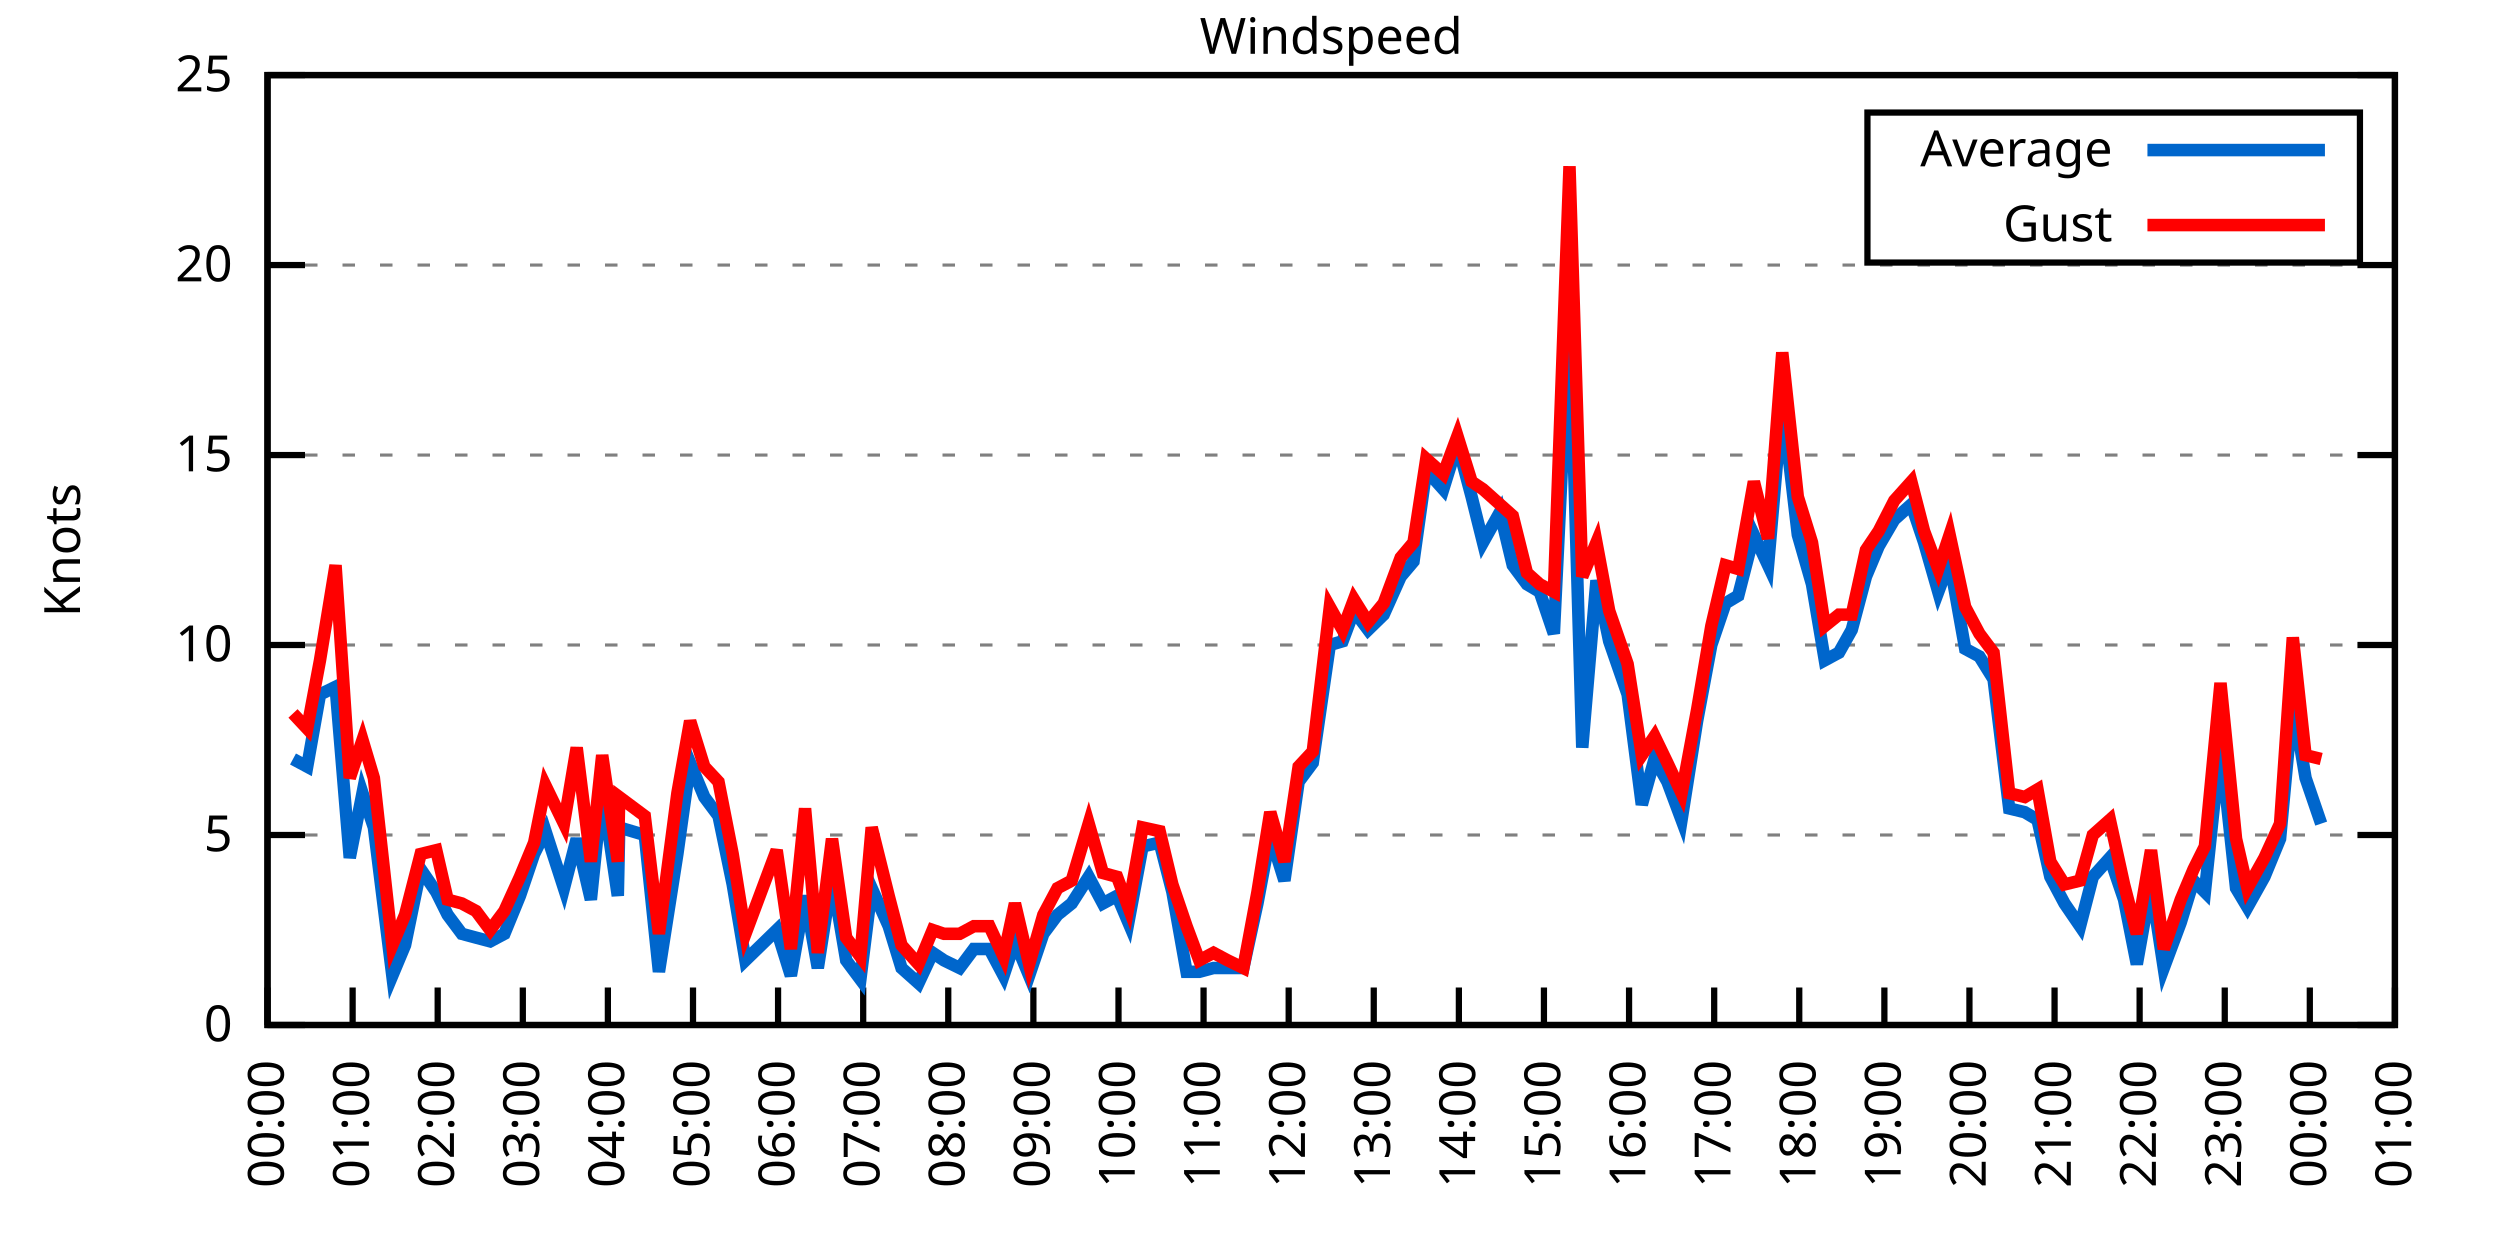
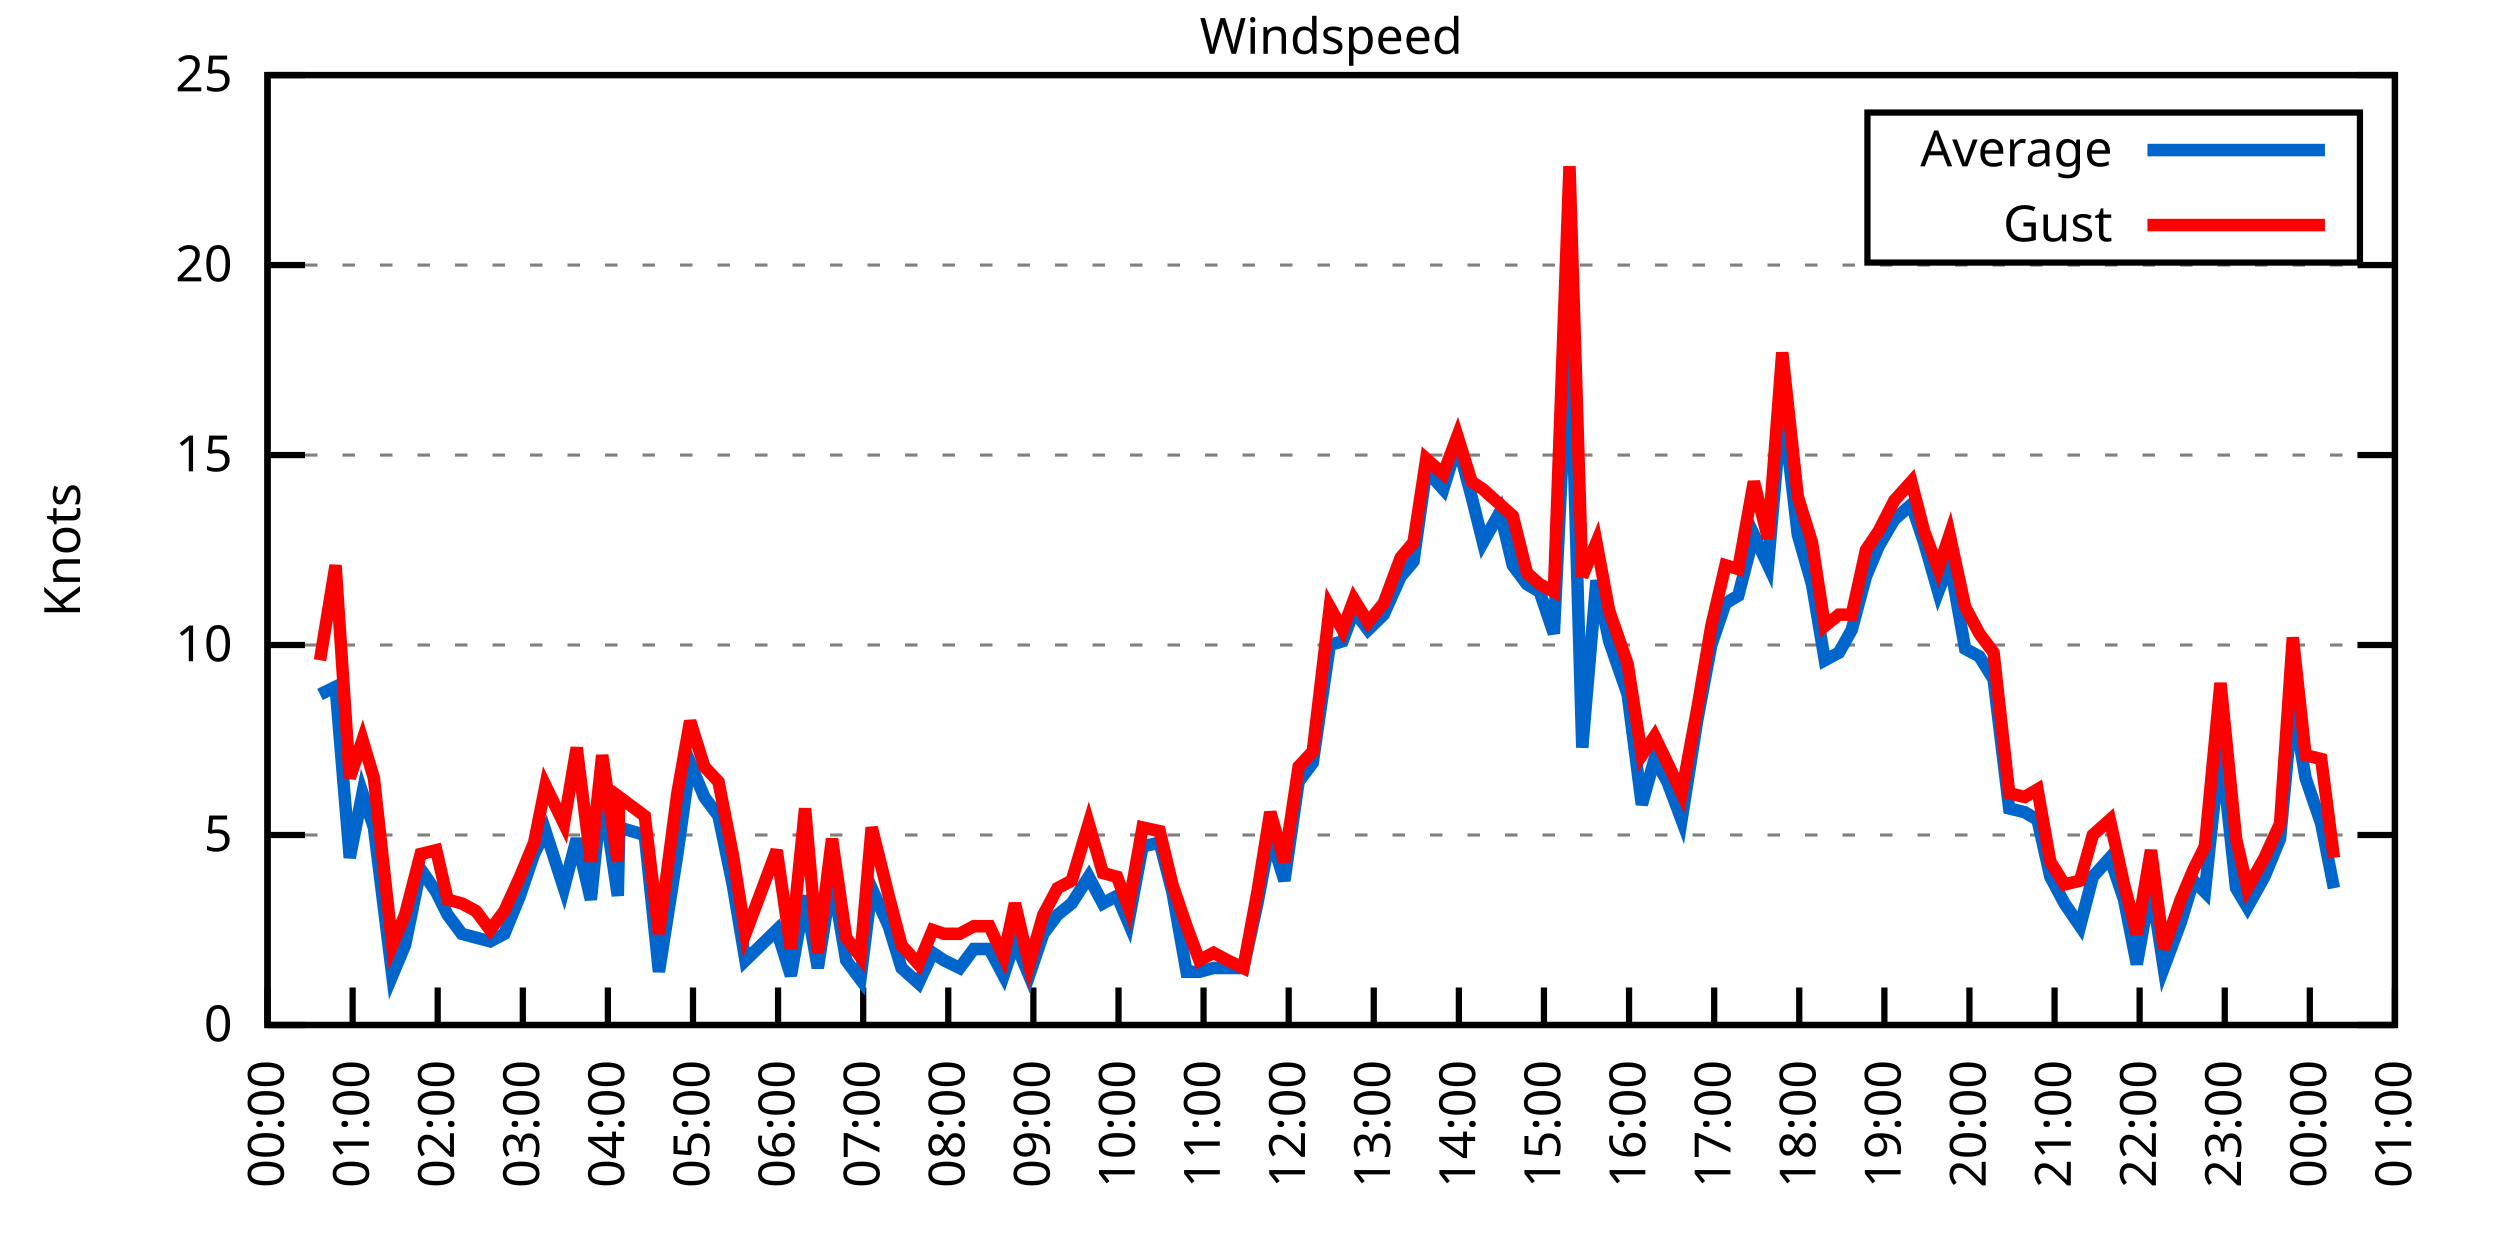
<svg xmlns="http://www.w3.org/2000/svg" xmlns:xlink="http://www.w3.org/1999/xlink" width="400" height="200" viewBox="0 0 400 200">
  <g id="gnuplot_canvas">
    <rect x="0" y="0" width="400" height="200" fill="none" />
    <defs>
      <circle id="gpDot" r="0.5" stroke-width="0.5" stroke="currentColor" />
      <path id="gpPt0" stroke-width="0.333" stroke="currentColor" d="M-1,0 h2 M0,-1 v2" />
      <path id="gpPt1" stroke-width="0.333" stroke="currentColor" d="M-1,-1 L1,1 M1,-1 L-1,1" />
      <path id="gpPt2" stroke-width="0.333" stroke="currentColor" d="M-1,0 L1,0 M0,-1 L0,1 M-1,-1 L1,1 M-1,1 L1,-1" />
      <rect id="gpPt3" stroke-width="0.333" stroke="currentColor" x="-1" y="-1" width="2" height="2" />
      <rect id="gpPt4" stroke-width="0.333" stroke="currentColor" fill="currentColor" x="-1" y="-1" width="2" height="2" />
      <circle id="gpPt5" stroke-width="0.333" stroke="currentColor" cx="0" cy="0" r="1" />
      <use xlink:href="#gpPt5" id="gpPt6" fill="currentColor" stroke="none" />
      <path id="gpPt7" stroke-width="0.333" stroke="currentColor" d="M0,-1.33 L-1.33,0.67 L1.33,0.67 z" />
      <use xlink:href="#gpPt7" id="gpPt8" fill="currentColor" stroke="none" />
      <use xlink:href="#gpPt7" id="gpPt9" stroke="currentColor" transform="rotate(180)" />
      <use xlink:href="#gpPt9" id="gpPt10" fill="currentColor" stroke="none" />
      <use xlink:href="#gpPt3" id="gpPt11" stroke="currentColor" transform="rotate(45)" />
      <use xlink:href="#gpPt11" id="gpPt12" fill="currentColor" stroke="none" />
      <path id="gpPt13" stroke-width="0.333" stroke="currentColor" d="M0,1.330 L1.265,0.411 L0.782,-1.067 L-0.782,-1.076 L-1.265,0.411 z" />
      <use xlink:href="#gpPt13" id="gpPt14" fill="currentColor" stroke="none" />
      <filter id="textbox" filterUnits="objectBoundingBox" x="0" y="0" height="1" width="1">
        <feFlood flood-color="white" flood-opacity="1" result="bgnd" />
        <feComposite in="SourceGraphic" in2="bgnd" operator="atop" />
      </filter>
      <filter id="greybox" filterUnits="objectBoundingBox" x="0" y="0" height="1" width="1">
        <feFlood flood-color="lightgrey" flood-opacity="1" result="grey" />
        <feComposite in="SourceGraphic" in2="grey" operator="atop" />
      </filter>
    </defs>
    <g fill="none" color="white" stroke="currentColor" stroke-width="1.00" stroke-linecap="butt" stroke-linejoin="miter">
</g>
    <g fill="none" color="black" stroke="currentColor" stroke-width="1.00" stroke-linecap="butt" stroke-linejoin="miter">
      <g stroke="none" shape-rendering="crispEdges">
        <polygon fill="rgb(255, 255, 255)" points="42.80,164.00 383.18,164.00 383.18,12.02 42.80,12.02 " />
      </g>
    </g>
    <g fill="none" color="black" stroke="currentColor" stroke-width="1.00" stroke-linecap="butt" stroke-linejoin="miter">
</g>
    <g fill="none" color="black" stroke="black" stroke-width="0.50" stroke-linecap="butt" stroke-linejoin="miter">
</g>
    <g fill="none" color="gray" stroke="currentColor" stroke-width="0.50" stroke-linecap="butt" stroke-linejoin="miter">
      <path stroke="gray" stroke-dasharray="2,4" class="gridline" d="M42.80,164.00 L383.19,164.00  " />
    </g>
    <g fill="none" color="gray" stroke="gray" stroke-width="1.00" stroke-linecap="butt" stroke-linejoin="miter">
</g>
    <g fill="none" color="black" stroke="currentColor" stroke-width="1.00" stroke-linecap="butt" stroke-linejoin="miter">
      <path stroke="black" d="M42.80,164.00 L48.80,164.00 M383.19,164.00 L377.19,164.00  " />
      <g transform="translate(37.20,166.60)" stroke="none" fill="black" font-family="Sans" font-size="8.00" text-anchor="end">
        <text>
          <tspan font-family="Sans"> 0</tspan>
        </text>
      </g>
    </g>
    <g fill="none" color="black" stroke="currentColor" stroke-width="1.00" stroke-linecap="butt" stroke-linejoin="miter">
</g>
    <g fill="none" color="black" stroke="black" stroke-width="0.50" stroke-linecap="butt" stroke-linejoin="miter">
</g>
    <g fill="none" color="gray" stroke="currentColor" stroke-width="0.50" stroke-linecap="butt" stroke-linejoin="miter">
      <path stroke="gray" stroke-dasharray="2,4" class="gridline" d="M42.80,133.60 L383.19,133.60  " />
    </g>
    <g fill="none" color="gray" stroke="gray" stroke-width="1.00" stroke-linecap="butt" stroke-linejoin="miter">
</g>
    <g fill="none" color="black" stroke="currentColor" stroke-width="1.00" stroke-linecap="butt" stroke-linejoin="miter">
      <path stroke="black" d="M42.80,133.60 L48.80,133.60 M383.19,133.60 L377.19,133.60  " />
      <g transform="translate(37.20,136.20)" stroke="none" fill="black" font-family="Sans" font-size="8.00" text-anchor="end">
        <text>
          <tspan font-family="Sans"> 5</tspan>
        </text>
      </g>
    </g>
    <g fill="none" color="black" stroke="currentColor" stroke-width="1.00" stroke-linecap="butt" stroke-linejoin="miter">
</g>
    <g fill="none" color="black" stroke="black" stroke-width="0.50" stroke-linecap="butt" stroke-linejoin="miter">
</g>
    <g fill="none" color="gray" stroke="currentColor" stroke-width="0.50" stroke-linecap="butt" stroke-linejoin="miter">
      <path stroke="gray" stroke-dasharray="2,4" class="gridline" d="M42.80,103.20 L383.19,103.20  " />
    </g>
    <g fill="none" color="gray" stroke="gray" stroke-width="1.00" stroke-linecap="butt" stroke-linejoin="miter">
</g>
    <g fill="none" color="black" stroke="currentColor" stroke-width="1.00" stroke-linecap="butt" stroke-linejoin="miter">
      <path stroke="black" d="M42.80,103.20 L48.80,103.20 M383.19,103.20 L377.19,103.20  " />
      <g transform="translate(37.20,105.80)" stroke="none" fill="black" font-family="Sans" font-size="8.00" text-anchor="end">
        <text>
          <tspan font-family="Sans"> 10</tspan>
        </text>
      </g>
    </g>
    <g fill="none" color="black" stroke="currentColor" stroke-width="1.00" stroke-linecap="butt" stroke-linejoin="miter">
</g>
    <g fill="none" color="black" stroke="black" stroke-width="0.50" stroke-linecap="butt" stroke-linejoin="miter">
</g>
    <g fill="none" color="gray" stroke="currentColor" stroke-width="0.50" stroke-linecap="butt" stroke-linejoin="miter">
      <path stroke="gray" stroke-dasharray="2,4" class="gridline" d="M42.80,72.81 L383.19,72.81  " />
    </g>
    <g fill="none" color="gray" stroke="gray" stroke-width="1.00" stroke-linecap="butt" stroke-linejoin="miter">
</g>
    <g fill="none" color="black" stroke="currentColor" stroke-width="1.00" stroke-linecap="butt" stroke-linejoin="miter">
      <path stroke="black" d="M42.80,72.81 L48.80,72.81 M383.19,72.81 L377.19,72.81  " />
      <g transform="translate(37.20,75.41)" stroke="none" fill="black" font-family="Sans" font-size="8.00" text-anchor="end">
        <text>
          <tspan font-family="Sans"> 15</tspan>
        </text>
      </g>
    </g>
    <g fill="none" color="black" stroke="currentColor" stroke-width="1.00" stroke-linecap="butt" stroke-linejoin="miter">
</g>
    <g fill="none" color="black" stroke="black" stroke-width="0.50" stroke-linecap="butt" stroke-linejoin="miter">
</g>
    <g fill="none" color="gray" stroke="currentColor" stroke-width="0.50" stroke-linecap="butt" stroke-linejoin="miter">
      <path stroke="gray" stroke-dasharray="2,4" class="gridline" d="M42.80,42.41 L383.19,42.41  " />
    </g>
    <g fill="none" color="gray" stroke="gray" stroke-width="1.00" stroke-linecap="butt" stroke-linejoin="miter">
</g>
    <g fill="none" color="black" stroke="currentColor" stroke-width="1.00" stroke-linecap="butt" stroke-linejoin="miter">
      <path stroke="black" d="M42.80,42.41 L48.80,42.41 M383.19,42.41 L377.19,42.41  " />
      <g transform="translate(37.20,45.01)" stroke="none" fill="black" font-family="Sans" font-size="8.00" text-anchor="end">
        <text>
          <tspan font-family="Sans"> 20</tspan>
        </text>
      </g>
    </g>
    <g fill="none" color="black" stroke="currentColor" stroke-width="1.00" stroke-linecap="butt" stroke-linejoin="miter">
</g>
    <g fill="none" color="black" stroke="black" stroke-width="0.50" stroke-linecap="butt" stroke-linejoin="miter">
</g>
    <g fill="none" color="gray" stroke="currentColor" stroke-width="0.50" stroke-linecap="butt" stroke-linejoin="miter">
      <path stroke="gray" stroke-dasharray="2,4" class="gridline" d="M42.80,12.01 L383.19,12.01  " />
    </g>
    <g fill="none" color="gray" stroke="gray" stroke-width="1.00" stroke-linecap="butt" stroke-linejoin="miter">
</g>
    <g fill="none" color="black" stroke="currentColor" stroke-width="1.00" stroke-linecap="butt" stroke-linejoin="miter">
      <path stroke="black" d="M42.80,12.01 L48.80,12.01 M383.19,12.01 L377.19,12.01  " />
      <g transform="translate(37.20,14.61)" stroke="none" fill="black" font-family="Sans" font-size="8.00" text-anchor="end">
        <text>
          <tspan font-family="Sans"> 25</tspan>
        </text>
      </g>
    </g>
    <g fill="none" color="black" stroke="currentColor" stroke-width="1.00" stroke-linecap="butt" stroke-linejoin="miter">
      <path stroke="black" d="M42.80,164.00 L42.80,158.00  " />
      <g transform="translate(45.40,169.60) rotate(270.00)" stroke="none" fill="black" font-family="Sans" font-size="8.00" text-anchor="end">
        <text>
          <tspan font-family="Sans">00:00</tspan>
        </text>
      </g>
    </g>
    <g fill="none" color="black" stroke="currentColor" stroke-width="1.00" stroke-linecap="butt" stroke-linejoin="miter">
      <path stroke="black" d="M56.42,164.00 L56.42,158.00  " />
      <g transform="translate(59.02,169.60) rotate(270.00)" stroke="none" fill="black" font-family="Sans" font-size="8.00" text-anchor="end">
        <text>
          <tspan font-family="Sans">01:00</tspan>
        </text>
      </g>
    </g>
    <g fill="none" color="black" stroke="currentColor" stroke-width="1.00" stroke-linecap="butt" stroke-linejoin="miter">
      <path stroke="black" d="M70.03,164.00 L70.03,158.00  " />
      <g transform="translate(72.63,169.60) rotate(270.00)" stroke="none" fill="black" font-family="Sans" font-size="8.00" text-anchor="end">
        <text>
          <tspan font-family="Sans">02:00</tspan>
        </text>
      </g>
    </g>
    <g fill="none" color="black" stroke="currentColor" stroke-width="1.00" stroke-linecap="butt" stroke-linejoin="miter">
      <path stroke="black" d="M83.65,164.00 L83.65,158.00  " />
      <g transform="translate(86.25,169.60) rotate(270.00)" stroke="none" fill="black" font-family="Sans" font-size="8.00" text-anchor="end">
        <text>
          <tspan font-family="Sans">03:00</tspan>
        </text>
      </g>
    </g>
    <g fill="none" color="black" stroke="currentColor" stroke-width="1.00" stroke-linecap="butt" stroke-linejoin="miter">
      <path stroke="black" d="M97.26,164.00 L97.26,158.00  " />
      <g transform="translate(99.86,169.60) rotate(270.00)" stroke="none" fill="black" font-family="Sans" font-size="8.00" text-anchor="end">
        <text>
          <tspan font-family="Sans">04:00</tspan>
        </text>
      </g>
    </g>
    <g fill="none" color="black" stroke="currentColor" stroke-width="1.00" stroke-linecap="butt" stroke-linejoin="miter">
      <path stroke="black" d="M110.88,164.00 L110.88,158.00  " />
      <g transform="translate(113.48,169.60) rotate(270.00)" stroke="none" fill="black" font-family="Sans" font-size="8.00" text-anchor="end">
        <text>
          <tspan font-family="Sans">05:00</tspan>
        </text>
      </g>
    </g>
    <g fill="none" color="black" stroke="currentColor" stroke-width="1.00" stroke-linecap="butt" stroke-linejoin="miter">
      <path stroke="black" d="M124.49,164.00 L124.49,158.00  " />
      <g transform="translate(127.09,169.60) rotate(270.00)" stroke="none" fill="black" font-family="Sans" font-size="8.00" text-anchor="end">
        <text>
          <tspan font-family="Sans">06:00</tspan>
        </text>
      </g>
    </g>
    <g fill="none" color="black" stroke="currentColor" stroke-width="1.00" stroke-linecap="butt" stroke-linejoin="miter">
      <path stroke="black" d="M138.11,164.00 L138.11,158.00  " />
      <g transform="translate(140.71,169.60) rotate(270.00)" stroke="none" fill="black" font-family="Sans" font-size="8.00" text-anchor="end">
        <text>
          <tspan font-family="Sans">07:00</tspan>
        </text>
      </g>
    </g>
    <g fill="none" color="black" stroke="currentColor" stroke-width="1.00" stroke-linecap="butt" stroke-linejoin="miter">
      <path stroke="black" d="M151.72,164.00 L151.72,158.00  " />
      <g transform="translate(154.32,169.60) rotate(270.00)" stroke="none" fill="black" font-family="Sans" font-size="8.00" text-anchor="end">
        <text>
          <tspan font-family="Sans">08:00</tspan>
        </text>
      </g>
    </g>
    <g fill="none" color="black" stroke="currentColor" stroke-width="1.00" stroke-linecap="butt" stroke-linejoin="miter">
      <path stroke="black" d="M165.34,164.00 L165.34,158.00  " />
      <g transform="translate(167.94,169.60) rotate(270.00)" stroke="none" fill="black" font-family="Sans" font-size="8.00" text-anchor="end">
        <text>
          <tspan font-family="Sans">09:00</tspan>
        </text>
      </g>
    </g>
    <g fill="none" color="black" stroke="currentColor" stroke-width="1.00" stroke-linecap="butt" stroke-linejoin="miter">
      <path stroke="black" d="M178.96,164.00 L178.96,158.00  " />
      <g transform="translate(181.56,169.60) rotate(270.00)" stroke="none" fill="black" font-family="Sans" font-size="8.00" text-anchor="end">
        <text>
          <tspan font-family="Sans">10:00</tspan>
        </text>
      </g>
    </g>
    <g fill="none" color="black" stroke="currentColor" stroke-width="1.00" stroke-linecap="butt" stroke-linejoin="miter">
      <path stroke="black" d="M192.57,164.00 L192.57,158.00  " />
      <g transform="translate(195.17,169.60) rotate(270.00)" stroke="none" fill="black" font-family="Sans" font-size="8.00" text-anchor="end">
        <text>
          <tspan font-family="Sans">11:00</tspan>
        </text>
      </g>
    </g>
    <g fill="none" color="black" stroke="currentColor" stroke-width="1.00" stroke-linecap="butt" stroke-linejoin="miter">
      <path stroke="black" d="M206.19,164.00 L206.19,158.00  " />
      <g transform="translate(208.79,169.60) rotate(270.00)" stroke="none" fill="black" font-family="Sans" font-size="8.00" text-anchor="end">
        <text>
          <tspan font-family="Sans">12:00</tspan>
        </text>
      </g>
    </g>
    <g fill="none" color="black" stroke="currentColor" stroke-width="1.00" stroke-linecap="butt" stroke-linejoin="miter">
      <path stroke="black" d="M219.80,164.00 L219.80,158.00  " />
      <g transform="translate(222.40,169.60) rotate(270.00)" stroke="none" fill="black" font-family="Sans" font-size="8.00" text-anchor="end">
        <text>
          <tspan font-family="Sans">13:00</tspan>
        </text>
      </g>
    </g>
    <g fill="none" color="black" stroke="currentColor" stroke-width="1.00" stroke-linecap="butt" stroke-linejoin="miter">
      <path stroke="black" d="M233.42,164.00 L233.42,158.00  " />
      <g transform="translate(236.02,169.60) rotate(270.00)" stroke="none" fill="black" font-family="Sans" font-size="8.00" text-anchor="end">
        <text>
          <tspan font-family="Sans">14:00</tspan>
        </text>
      </g>
    </g>
    <g fill="none" color="black" stroke="currentColor" stroke-width="1.00" stroke-linecap="butt" stroke-linejoin="miter">
      <path stroke="black" d="M247.03,164.00 L247.03,158.00  " />
      <g transform="translate(249.63,169.60) rotate(270.00)" stroke="none" fill="black" font-family="Sans" font-size="8.00" text-anchor="end">
        <text>
          <tspan font-family="Sans">15:00</tspan>
        </text>
      </g>
    </g>
    <g fill="none" color="black" stroke="currentColor" stroke-width="1.00" stroke-linecap="butt" stroke-linejoin="miter">
      <path stroke="black" d="M260.65,164.00 L260.65,158.00  " />
      <g transform="translate(263.25,169.60) rotate(270.00)" stroke="none" fill="black" font-family="Sans" font-size="8.00" text-anchor="end">
        <text>
          <tspan font-family="Sans">16:00</tspan>
        </text>
      </g>
    </g>
    <g fill="none" color="black" stroke="currentColor" stroke-width="1.00" stroke-linecap="butt" stroke-linejoin="miter">
      <path stroke="black" d="M274.27,164.00 L274.27,158.00  " />
      <g transform="translate(276.87,169.60) rotate(270.00)" stroke="none" fill="black" font-family="Sans" font-size="8.00" text-anchor="end">
        <text>
          <tspan font-family="Sans">17:00</tspan>
        </text>
      </g>
    </g>
    <g fill="none" color="black" stroke="currentColor" stroke-width="1.00" stroke-linecap="butt" stroke-linejoin="miter">
      <path stroke="black" d="M287.88,164.00 L287.88,158.00  " />
      <g transform="translate(290.48,169.60) rotate(270.00)" stroke="none" fill="black" font-family="Sans" font-size="8.00" text-anchor="end">
        <text>
          <tspan font-family="Sans">18:00</tspan>
        </text>
      </g>
    </g>
    <g fill="none" color="black" stroke="currentColor" stroke-width="1.00" stroke-linecap="butt" stroke-linejoin="miter">
      <path stroke="black" d="M301.50,164.00 L301.50,158.00  " />
      <g transform="translate(304.10,169.60) rotate(270.00)" stroke="none" fill="black" font-family="Sans" font-size="8.00" text-anchor="end">
        <text>
          <tspan font-family="Sans">19:00</tspan>
        </text>
      </g>
    </g>
    <g fill="none" color="black" stroke="currentColor" stroke-width="1.00" stroke-linecap="butt" stroke-linejoin="miter">
      <path stroke="black" d="M315.11,164.00 L315.11,158.00  " />
      <g transform="translate(317.71,169.60) rotate(270.00)" stroke="none" fill="black" font-family="Sans" font-size="8.00" text-anchor="end">
        <text>
          <tspan font-family="Sans">20:00</tspan>
        </text>
      </g>
    </g>
    <g fill="none" color="black" stroke="currentColor" stroke-width="1.00" stroke-linecap="butt" stroke-linejoin="miter">
      <path stroke="black" d="M328.73,164.00 L328.73,158.00  " />
      <g transform="translate(331.33,169.60) rotate(270.00)" stroke="none" fill="black" font-family="Sans" font-size="8.00" text-anchor="end">
        <text>
          <tspan font-family="Sans">21:00</tspan>
        </text>
      </g>
    </g>
    <g fill="none" color="black" stroke="currentColor" stroke-width="1.00" stroke-linecap="butt" stroke-linejoin="miter">
      <path stroke="black" d="M342.34,164.00 L342.34,158.00  " />
      <g transform="translate(344.94,169.60) rotate(270.00)" stroke="none" fill="black" font-family="Sans" font-size="8.00" text-anchor="end">
        <text>
          <tspan font-family="Sans">22:00</tspan>
        </text>
      </g>
    </g>
    <g fill="none" color="black" stroke="currentColor" stroke-width="1.00" stroke-linecap="butt" stroke-linejoin="miter">
      <path stroke="black" d="M355.96,164.00 L355.96,158.00  " />
      <g transform="translate(358.56,169.60) rotate(270.00)" stroke="none" fill="black" font-family="Sans" font-size="8.00" text-anchor="end">
        <text>
          <tspan font-family="Sans">23:00</tspan>
        </text>
      </g>
    </g>
    <g fill="none" color="black" stroke="currentColor" stroke-width="1.00" stroke-linecap="butt" stroke-linejoin="miter">
      <path stroke="black" d="M369.57,164.00 L369.57,158.00  " />
      <g transform="translate(372.17,169.60) rotate(270.00)" stroke="none" fill="black" font-family="Sans" font-size="8.00" text-anchor="end">
        <text>
          <tspan font-family="Sans">00:00</tspan>
        </text>
      </g>
    </g>
    <g fill="none" color="black" stroke="currentColor" stroke-width="1.00" stroke-linecap="butt" stroke-linejoin="miter">
      <path stroke="black" d="M383.19,164.00 L383.19,158.00  " />
      <g transform="translate(385.79,169.60) rotate(270.00)" stroke="none" fill="black" font-family="Sans" font-size="8.00" text-anchor="end">
        <text>
          <tspan font-family="Sans">01:00</tspan>
        </text>
      </g>
    </g>
    <g fill="none" color="black" stroke="currentColor" stroke-width="1.00" stroke-linecap="butt" stroke-linejoin="miter">
</g>
    <g fill="none" color="black" stroke="currentColor" stroke-width="1.00" stroke-linecap="butt" stroke-linejoin="miter">
      <path stroke="black" d="M42.80,12.01 L42.80,164.00 L383.19,164.00 L383.19,12.01 L42.80,12.01 Z  " />
    </g>
    <g fill="none" color="black" stroke="currentColor" stroke-width="1.00" stroke-linecap="butt" stroke-linejoin="miter">
</g>
    <g fill="none" color="black" stroke="currentColor" stroke-width="1.00" stroke-linecap="butt" stroke-linejoin="miter">
      <path stroke="black" d="M298.79,42.01 L298.79,18.01 L377.59,18.01 L377.59,42.01 L298.79,42.01 Z  " />
    </g>
    <g id="Windspeed_plot_1">
      <g fill="none" color="white" stroke="black" stroke-width="2.00" stroke-linecap="butt" stroke-linejoin="miter">
</g>
      <g fill="none" color="black" stroke="currentColor" stroke-width="2.00" stroke-linecap="butt" stroke-linejoin="miter">
        <g transform="translate(337.99,26.61)" stroke="none" fill="black" font-family="Sans" font-size="8.00" text-anchor="end">
          <text>
            <tspan font-family="Sans">Average</tspan>
          </text>
        </g>
      </g>
      <g fill="none" color="black" stroke="currentColor" stroke-width="2.00" stroke-linecap="butt" stroke-linejoin="miter">
-         <path stroke="rgb(  0, 102, 204)" d="M343.59,24.01 L371.99,24.01 M46.88,121.44 L49.15,122.66 L51.20,111.11 L53.69,109.89 L55.96,137.25 L58.00,126.91   L59.82,132.39 L62.77,156.10 L64.81,151.23 L67.31,139.07 L69.80,142.72 L71.62,146.37 L73.89,149.41 L76.16,150.02   L78.43,150.62 L80.70,149.41 L83.19,143.33 L85.46,136.64 L87.28,132.99 L90.23,142.11 L92.27,134.21 L94.54,143.94   L96.35,126.31 L98.85,143.33 L99.08,132.39 L103.16,133.60 L105.43,155.49 L108.38,136.64 L110.42,122.05 L112.69,127.52   L114.96,130.56 L117.23,141.51 L119.27,153.66 L124.27,148.80 L126.54,156.10 L128.81,143.33 L130.85,154.88 L133.12,140.29   L135.39,153.66 L137.66,156.70 L139.47,142.11 L142.19,148.19 L144.24,154.88 L146.96,157.31 L149.23,152.45 L151.04,153.66   L153.54,154.88 L155.81,151.84 L158.31,151.84 L160.57,156.10 L162.39,150.62 L164.66,156.10 L166.93,149.41 L169.20,146.37   L171.47,144.55 L174.19,140.29 L176.46,144.55 L178.73,143.33 L180.54,147.59 L182.81,135.43 L185.54,134.82 L187.58,142.72   L189.85,155.49 L191.89,155.49 L194.16,154.88 L196.43,154.88 L198.93,154.88 L201.19,144.55 L203.24,133.60 L205.51,140.90   L207.78,125.09 L210.04,122.05 L212.77,103.20 L214.81,102.60 L216.63,97.73 L218.90,100.77 L221.39,98.34 L224.11,92.26   L226.16,89.83 L228.20,75.24 L230.92,78.28 L233.19,70.98 L235.46,79.49 L237.28,86.79 L240.00,81.93 L242.04,90.44   L244.31,93.48 L246.35,94.69 L248.62,101.38 L251.12,49.70 L253.16,119.62 L255.43,92.87 L257.47,102.60 L260.42,111.11   L262.69,128.74 L264.73,121.44 L266.78,125.09 L269.05,131.17 L271.54,115.36 L273.81,103.20 L276.08,96.52 L278.12,95.30   L280.62,85.57 L282.89,90.44 L285.16,64.29 L287.65,85.57 L289.92,93.48 L291.97,105.64 L294.23,104.42 L296.28,100.77   L298.55,92.26 L300.59,87.40 L303.08,83.14 L305.81,80.71 L307.85,86.79 L310.12,94.69 L311.94,89.83 L314.43,103.81   L316.70,105.03 L318.97,108.68 L321.47,129.35 L323.96,129.95 L326.00,131.17 L328.05,140.29 L330.32,144.55 L332.81,148.19   L334.85,140.29 L337.58,137.25 L339.85,143.94 L341.89,154.27 L344.16,141.51 L346.20,154.88 L348.92,147.59 L350.97,140.90   L352.78,142.72 L355.28,119.01 L357.77,142.11 L359.59,145.15 L362.31,140.29 L364.81,134.21 L366.85,112.32 L368.89,124.48   L371.39,131.78  " />
+         <path stroke="rgb(  0, 102, 204)" d="M343.59,24.01 L371.99,24.01 M51.20,111.11 L53.69,109.89 L55.96,137.25 L58.00,126.91 L59.82,132.39 L62.77,156.10   L64.81,151.23 L67.31,139.07 L69.80,142.72 L71.62,146.37 L73.89,149.41 L76.16,150.02 L78.43,150.62 L80.70,149.41   L83.19,143.33 L85.46,136.64 L87.28,132.99 L90.23,142.11 L92.27,134.21 L94.54,143.94 L96.35,126.31 L98.85,143.33   L99.08,132.39 L103.16,133.60 L105.43,155.49 L108.38,136.64 L110.42,122.05 L112.69,127.52 L114.96,130.56 L117.23,141.51   L119.27,153.66 L124.27,148.80 L126.54,156.10 L128.81,143.33 L130.85,154.88 L133.12,140.29 L135.39,153.66 L137.66,156.70   L139.47,142.11 L142.19,148.19 L144.24,154.88 L146.96,157.31 L149.23,152.45 L151.04,153.66 L153.54,154.88 L155.81,151.84   L158.31,151.84 L160.57,156.10 L162.39,150.62 L164.66,156.10 L166.93,149.41 L169.20,146.37 L171.47,144.55 L174.19,140.29   L176.46,144.55 L178.73,143.33 L180.54,147.59 L182.81,135.43 L185.54,134.82 L187.58,142.72 L189.85,155.49 L191.89,155.49   L194.16,154.88 L196.43,154.88 L198.93,154.88 L201.19,144.55 L203.24,133.60 L205.51,140.90 L207.78,125.09 L210.04,122.05   L212.77,103.20 L214.81,102.60 L216.63,97.73 L218.90,100.77 L221.39,98.34 L224.11,92.26 L226.16,89.83 L228.20,75.24   L230.92,78.28 L233.19,70.98 L235.46,79.49 L237.28,86.79 L240.00,81.93 L242.04,90.44 L244.31,93.48 L246.35,94.69   L248.62,101.38 L251.12,49.70 L253.16,119.62 L255.43,92.87 L257.47,102.60 L260.42,111.11 L262.69,128.74 L264.73,121.44   L266.78,125.09 L269.05,131.17 L271.54,115.36 L273.81,103.20 L276.08,96.52 L278.12,95.30 L280.62,85.57 L282.89,90.44   L285.16,64.29 L287.65,85.57 L289.92,93.48 L291.97,105.64 L294.23,104.42 L296.28,100.77 L298.55,92.26 L300.59,87.40   L303.08,83.14 L305.81,80.71 L307.85,86.79 L310.12,94.69 L311.94,89.83 L314.43,103.81 L316.70,105.03 L318.97,108.68   L321.47,129.35 L323.96,129.95 L326.00,131.17 L328.05,140.29 L330.32,144.55 L332.81,148.19 L334.85,140.29 L337.58,137.25   L339.85,143.94 L341.89,154.27 L344.16,141.51 L346.20,154.88 L348.92,147.59 L350.97,140.90 L352.78,142.72 L355.28,119.01   L357.77,142.11 L359.59,145.15 L362.31,140.29 L364.81,134.21 L366.85,112.32 L368.89,124.48 L371.39,131.78 L373.43,142.11    " />
      </g>
    </g>
    <g id="Windspeed_plot_2">
      <g fill="none" color="black" stroke="currentColor" stroke-width="2.00" stroke-linecap="butt" stroke-linejoin="miter">
        <g transform="translate(337.99,38.61)" stroke="none" fill="black" font-family="Sans" font-size="8.00" text-anchor="end">
          <text>
            <tspan font-family="Sans">Gust</tspan>
          </text>
        </g>
      </g>
      <g fill="none" color="black" stroke="currentColor" stroke-width="2.00" stroke-linecap="butt" stroke-linejoin="miter">
-         <path stroke="rgb(255,   0,   0)" d="M343.59,36.01 L371.99,36.01 M46.88,114.15 L49.15,116.58 L51.20,105.64 L53.69,90.44 L55.96,124.48 L58.00,118.40   L59.82,124.48 L62.77,151.23 L64.81,146.37 L67.31,136.64 L69.80,136.03 L71.62,143.94 L73.89,144.55 L76.16,145.76   L78.43,148.80 L80.70,145.76 L83.19,140.29 L85.46,134.82 L87.28,125.70 L90.23,131.78 L92.27,119.62 L94.54,137.86   L96.35,120.83 L98.85,137.86 L99.08,127.52 L103.16,130.56 L105.43,149.41 L108.38,126.91 L110.42,115.36 L112.69,122.66   L114.96,125.09 L117.23,136.64 L119.27,149.41 L124.27,136.03 L126.54,151.84 L128.81,129.35 L130.85,152.45 L133.12,134.21   L135.39,150.02 L137.66,153.06 L139.47,132.39 L142.19,143.33 L144.24,151.23 L146.96,154.27 L149.23,148.80 L151.04,149.41   L153.54,149.41 L155.81,148.19 L158.31,148.19 L160.57,153.06 L162.39,144.55 L164.66,154.27 L166.93,146.37 L169.20,142.11   L171.47,140.90 L174.19,131.78 L176.46,139.68 L178.73,140.29 L180.54,145.15 L182.81,132.39 L185.54,132.99 L187.58,141.51   L189.85,148.19 L191.89,153.66 L194.16,152.45 L196.43,153.66 L198.93,154.88 L201.19,142.72 L203.24,129.95 L205.51,137.86   L207.78,122.66 L210.04,120.23 L212.77,97.12 L214.81,100.77 L216.63,95.91 L218.90,99.56 L221.39,96.52 L224.11,89.22   L226.16,86.79 L228.20,73.41 L230.92,75.85 L233.19,69.77 L235.46,77.06 L237.28,78.28 L240.00,80.71 L242.04,82.53   L244.31,91.65 L246.35,93.48 L248.62,94.69 L251.12,26.60 L253.16,92.26 L255.43,86.79 L257.47,97.73 L260.42,106.24   L262.69,120.83 L264.73,117.80 L266.78,122.05 L269.05,126.91 L271.54,113.54 L273.81,100.16 L276.08,90.44 L278.12,91.04   L280.62,77.06 L282.89,86.18 L285.16,56.39 L287.65,79.49 L289.92,86.79 L291.97,100.16 L294.23,98.34 L296.28,98.34   L298.55,88.00 L300.59,84.97 L303.08,80.10 L305.81,77.06 L307.85,84.97 L310.12,91.04 L311.94,85.57 L314.43,97.12   L316.70,101.38 L318.97,104.42 L321.47,126.91 L323.96,127.52 L326.00,126.31 L328.05,137.86 L330.32,141.51 L332.81,140.90   L334.85,133.60 L337.58,131.17 L339.85,141.51 L341.89,149.41 L344.16,136.03 L346.20,151.84 L348.92,143.94 L350.97,139.07   L352.78,135.43 L355.28,109.28 L357.77,134.21 L359.59,142.11 L362.31,137.25 L364.81,131.78 L366.85,101.99 L368.89,120.83   L371.39,121.44  " />
+         <path stroke="rgb(255,   0,   0)" d="M343.59,36.01 L371.99,36.01 M51.20,105.64 L53.69,90.44 L55.96,124.48 L58.00,118.40 L59.82,124.48 L62.77,151.23   L64.81,146.37 L67.31,136.64 L69.80,136.03 L71.62,143.94 L73.89,144.55 L76.16,145.76 L78.43,148.80 L80.70,145.76   L83.19,140.29 L85.46,134.82 L87.28,125.70 L90.23,131.78 L92.27,119.62 L94.54,137.86 L96.35,120.83 L98.85,137.86   L99.08,127.52 L103.16,130.56 L105.43,149.41 L108.38,126.91 L110.42,115.36 L112.69,122.66 L114.96,125.09 L117.23,136.64   L119.27,149.41 L124.27,136.03 L126.54,151.84 L128.81,129.35 L130.85,152.45 L133.12,134.21 L135.39,150.02 L137.66,153.06   L139.47,132.39 L142.19,143.33 L144.24,151.23 L146.96,154.27 L149.23,148.80 L151.04,149.41 L153.54,149.41 L155.81,148.19   L158.31,148.19 L160.57,153.06 L162.39,144.55 L164.66,154.27 L166.93,146.37 L169.20,142.11 L171.47,140.90 L174.19,131.78   L176.46,139.68 L178.73,140.29 L180.54,145.15 L182.81,132.39 L185.54,132.99 L187.58,141.51 L189.85,148.19 L191.89,153.66   L194.16,152.45 L196.43,153.66 L198.93,154.88 L201.19,142.72 L203.24,129.95 L205.51,137.86 L207.78,122.66 L210.04,120.23   L212.77,97.12 L214.81,100.77 L216.63,95.91 L218.90,99.56 L221.39,96.52 L224.11,89.22 L226.16,86.79 L228.20,73.41   L230.92,75.85 L233.19,69.77 L235.46,77.06 L237.28,78.28 L240.00,80.71 L242.04,82.53 L244.31,91.65 L246.35,93.48   L248.62,94.69 L251.12,26.60 L253.16,92.26 L255.43,86.79 L257.47,97.73 L260.42,106.24 L262.69,120.83 L264.73,117.80   L266.78,122.05 L269.05,126.91 L271.54,113.54 L273.81,100.16 L276.08,90.44 L278.12,91.04 L280.62,77.06 L282.89,86.18   L285.16,56.39 L287.65,79.49 L289.92,86.79 L291.97,100.16 L294.23,98.34 L296.28,98.34 L298.55,88.00 L300.59,84.97   L303.08,80.10 L305.81,77.06 L307.85,84.97 L310.12,91.04 L311.94,85.57 L314.43,97.12 L316.70,101.38 L318.97,104.42   L321.47,126.91 L323.96,127.52 L326.00,126.31 L328.05,137.86 L330.32,141.51 L332.81,140.90 L334.85,133.60 L337.58,131.17   L339.85,141.51 L341.89,149.41 L344.16,136.03 L346.20,151.84 L348.92,143.94 L350.97,139.07 L352.78,135.43 L355.28,109.28   L357.77,134.21 L359.59,142.11 L362.31,137.25 L364.81,131.78 L366.85,101.99 L368.89,120.83 L371.39,121.44 L373.43,137.25    " />
      </g>
    </g>
    <g fill="none" color="black" stroke="currentColor" stroke-width="2.00" stroke-linecap="butt" stroke-linejoin="miter">
</g>
    <g fill="none" color="black" stroke="black" stroke-width="1.00" stroke-linecap="butt" stroke-linejoin="miter">
</g>
    <g fill="none" color="black" stroke="currentColor" stroke-width="1.00" stroke-linecap="butt" stroke-linejoin="miter">
      <path stroke="black" d="M42.80,12.01 L42.80,164.00 L383.19,164.00 L383.19,12.01 L42.80,12.01 Z  " />
      <g transform="translate(12.80,88.01) rotate(270.00)" stroke="none" fill="black" font-family="Sans" font-size="8.00" text-anchor="middle">
        <text>
          <tspan font-family="Sans">Knots</tspan>
        </text>
      </g>
    </g>
    <g fill="none" color="black" stroke="currentColor" stroke-width="1.00" stroke-linecap="butt" stroke-linejoin="miter">
</g>
    <g fill="none" color="black" stroke="currentColor" stroke-width="1.00" stroke-linecap="butt" stroke-linejoin="miter">
      <g transform="translate(212.99,8.61)" stroke="none" fill="black" font-family="Sans" font-size="8.00" text-anchor="middle">
        <text>
          <tspan font-family="Sans">Windspeed</tspan>
        </text>
      </g>
    </g>
    <g fill="none" color="black" stroke="currentColor" stroke-width="1.00" stroke-linecap="butt" stroke-linejoin="miter">
</g>
  </g>
</svg>
